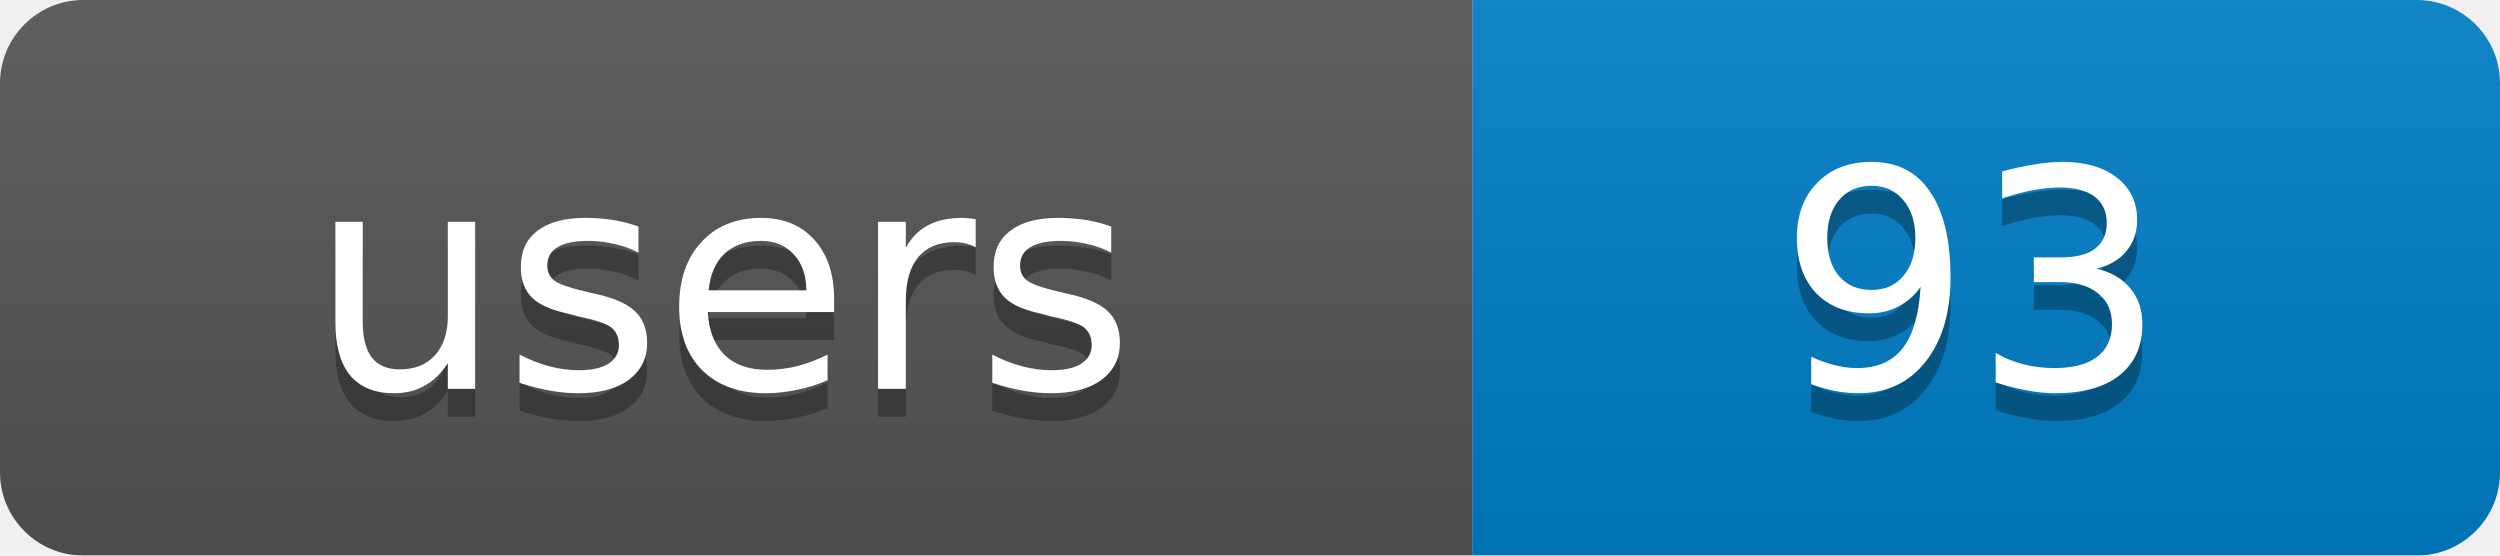
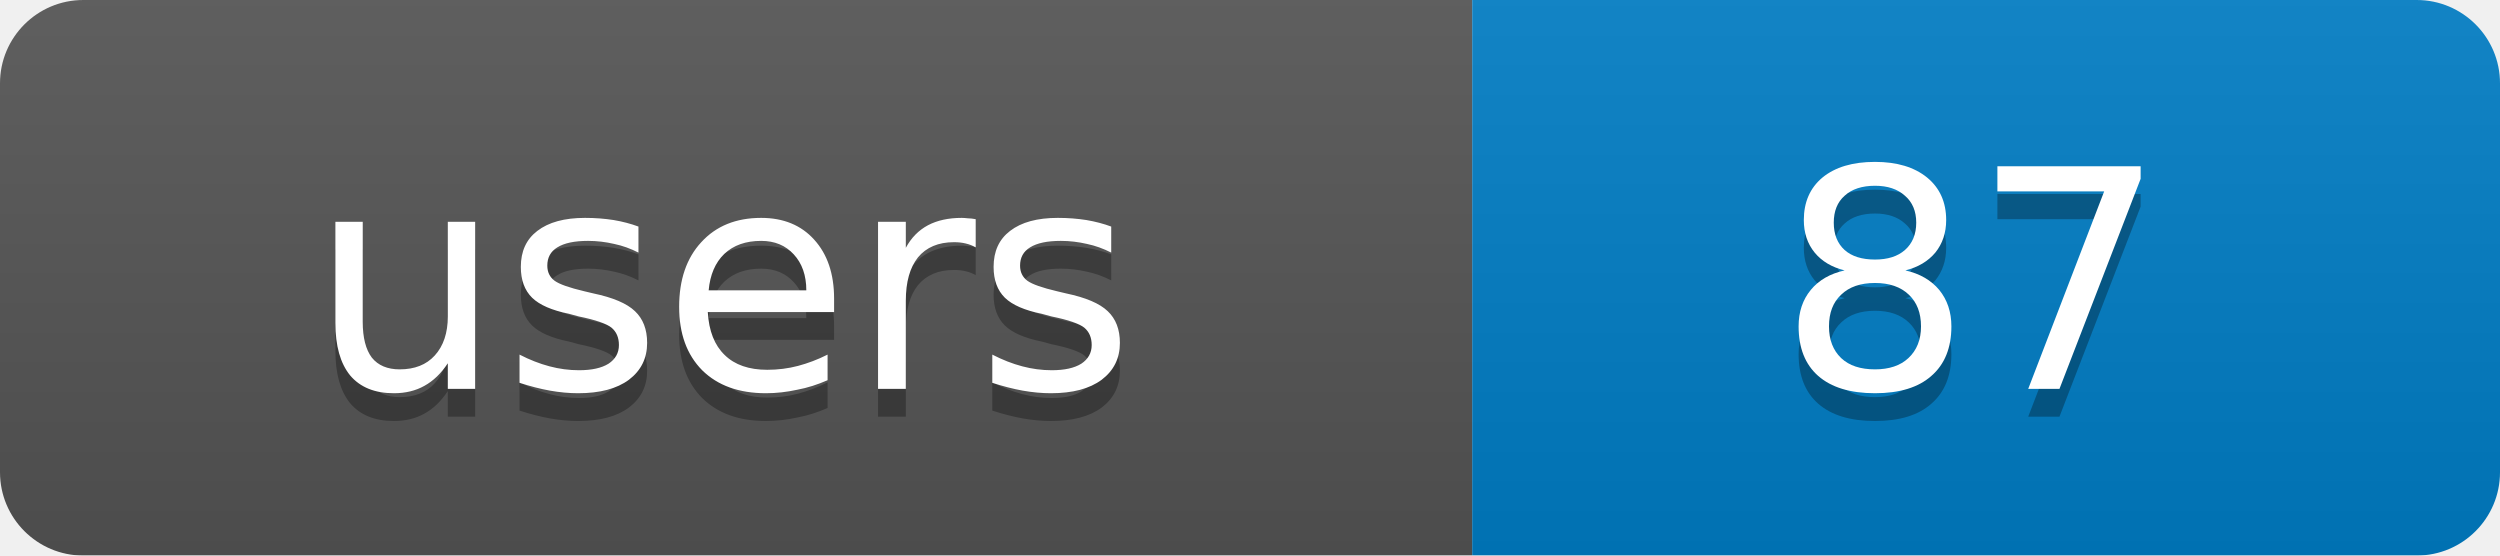
<svg xmlns="http://www.w3.org/2000/svg" width="90" height="20">
  <linearGradient id="b" x2="0" y2="100%">
    <stop offset="0" stop-color="#bbb" stop-opacity=".1" />
    <stop offset="1" stop-opacity=".1" />
  </linearGradient>
  <mask id="a">
    <rect width="90" height="20" rx="3" fill="#fff" />
  </mask>
  <g mask="url(#a)">
    <rect width="53" height="20" fill="#555" />
    <rect x="53" width="37" height="20" fill="#007ec6" />
    <rect width="90" height="20" fill="url(#b)" />
  </g>
  <g fill="#fff" text-anchor="middle" font-family="DejaVu Sans,Verdana,Geneva,sans-serif" font-size="11">
    <text x="26" y="15" fill="#010101" fill-opacity=".3">users</text>
-     <text x="71" y="15" fill="#010101" fill-opacity=".3">93</text>
+     <text x="71" y="15" fill="#010101" fill-opacity=".3">87</text>
    <text x="26" y="14">users</text>
-     <text x="71" y="14">93</text>
+     <text x="71" y="14">87</text>
  </g>
</svg>
